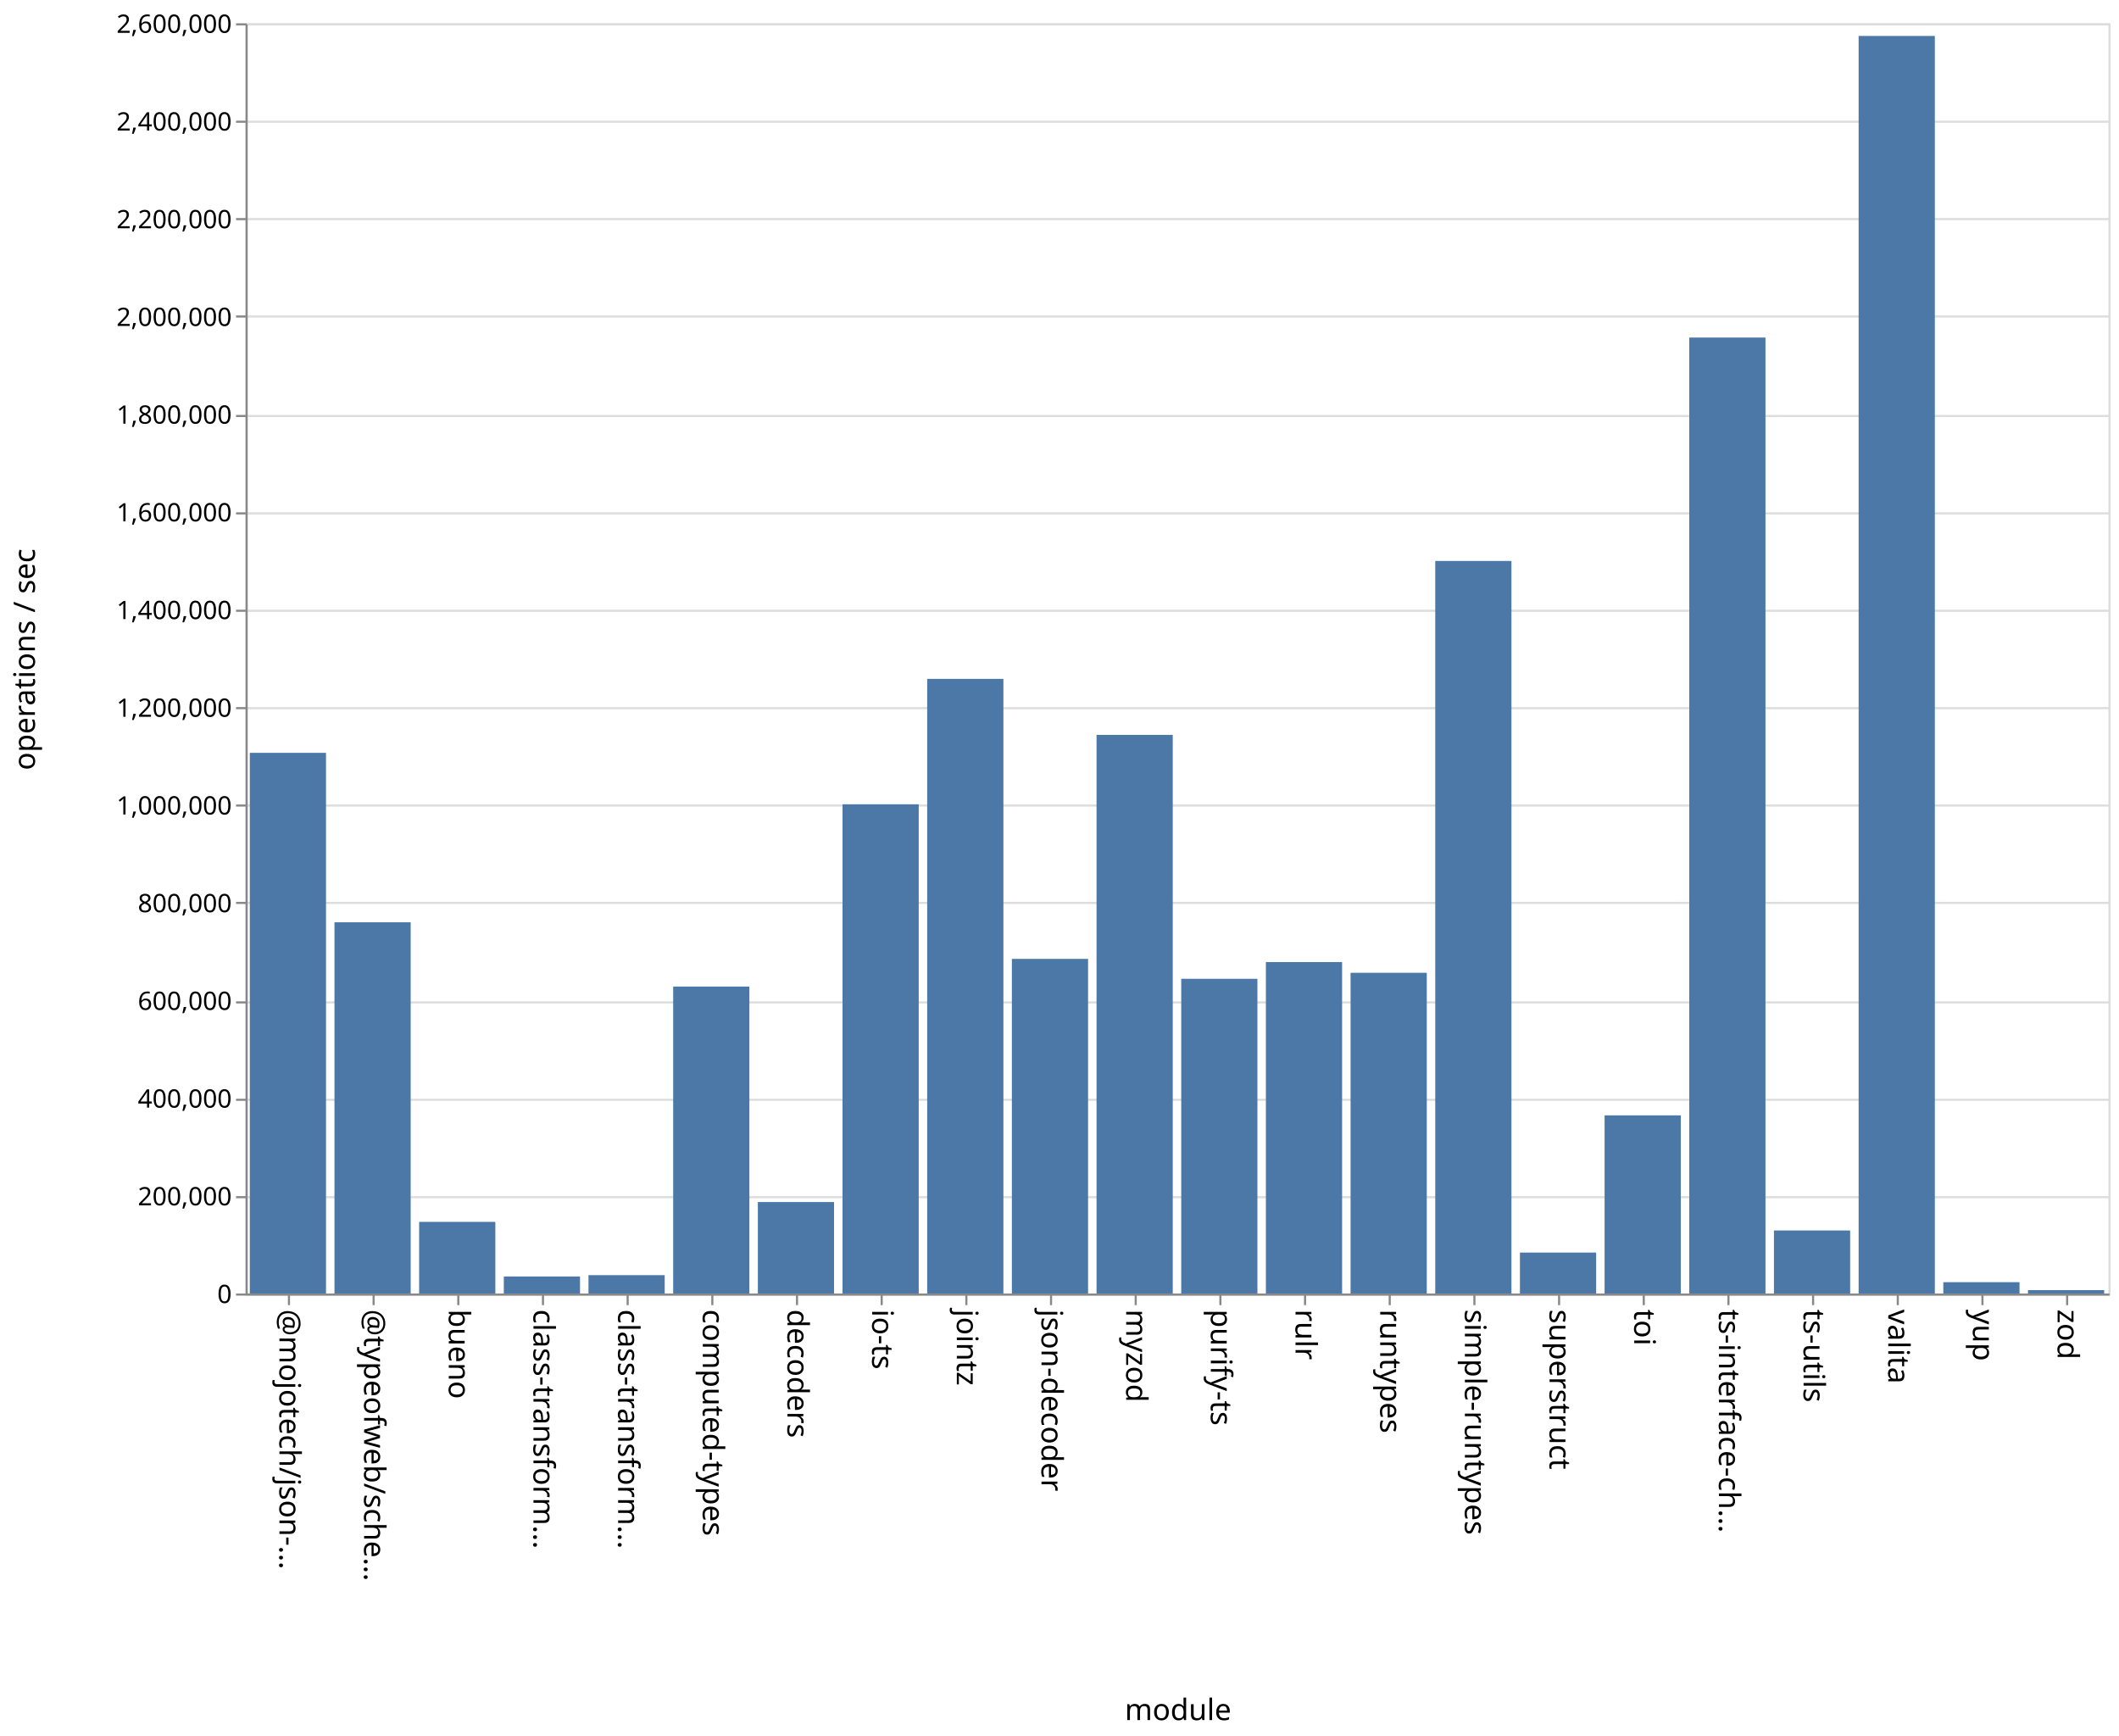
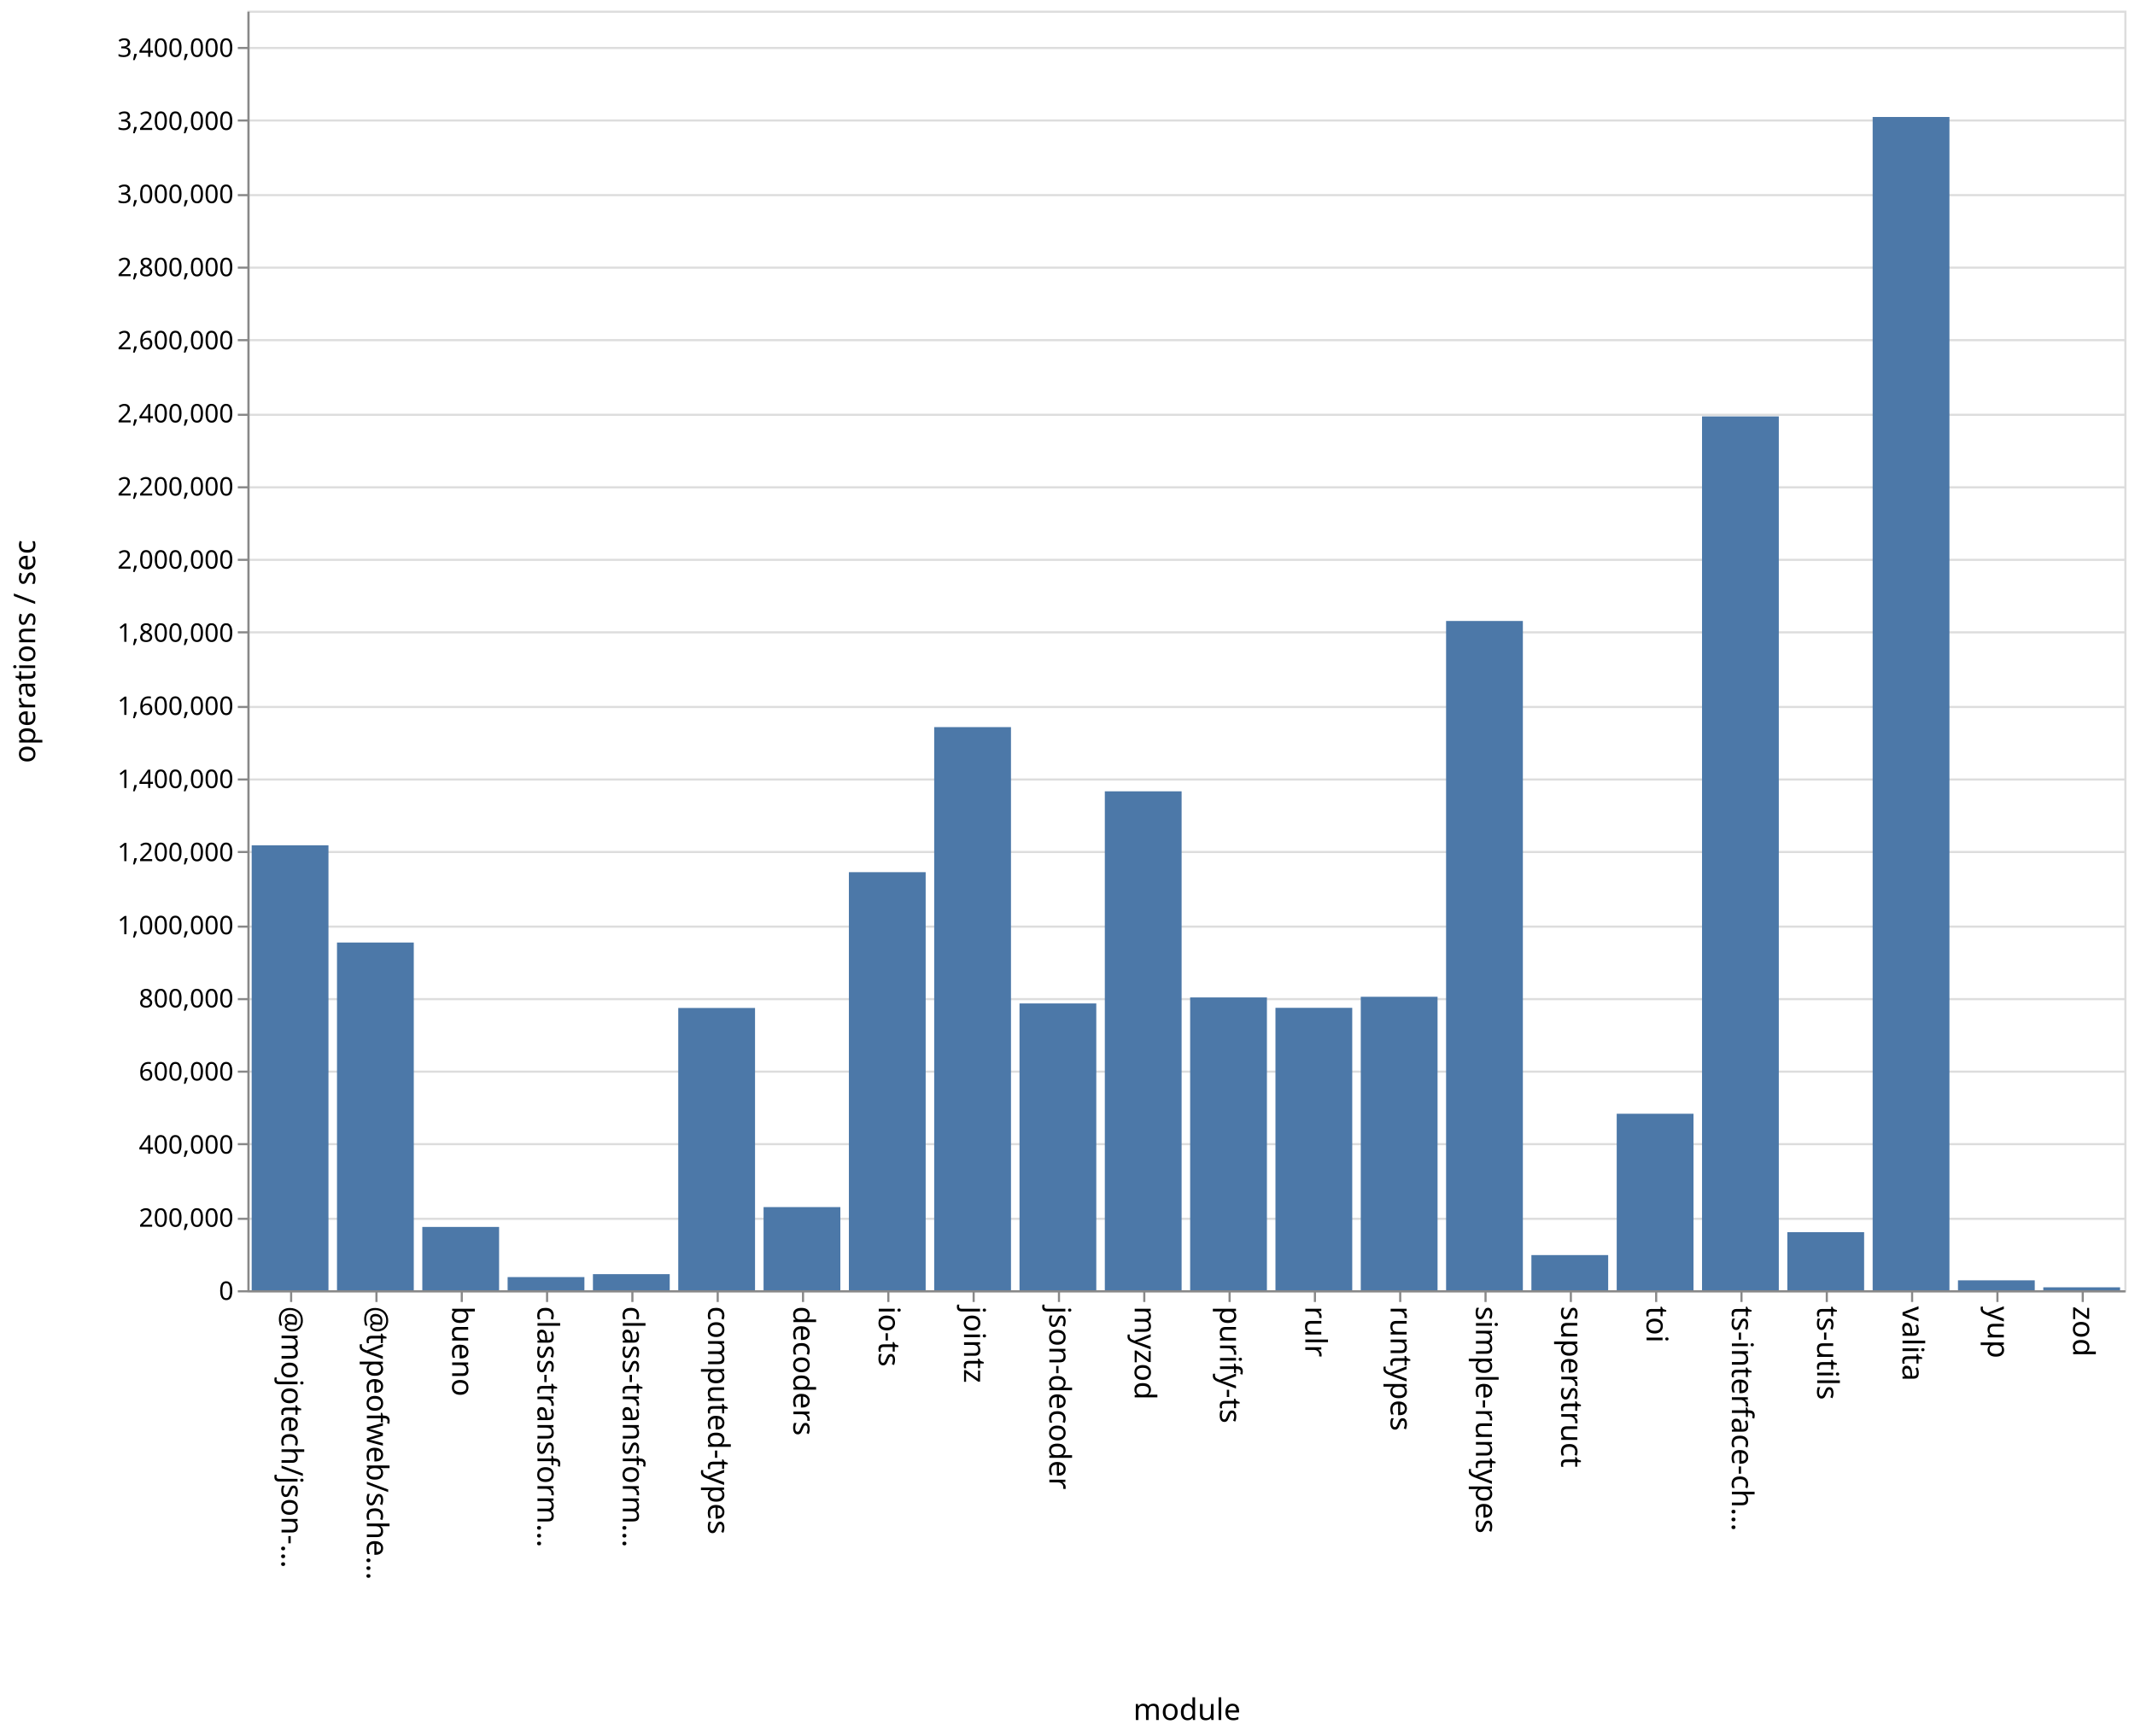
- <svg xmlns="http://www.w3.org/2000/svg" class="marks" width="1001" height="820">
-   <path fill="#fff" d="M0 0h1001v820H0z" />
+ <svg xmlns="http://www.w3.org/2000/svg" class="marks" width="1001" height="814">
+   <path fill="#fff" d="M0 0h1001v814H0z" />
  <g class="mark-group role-frame root" aria-roledescription="group mark container" fill="none" stroke-miterlimit="10">
-     <path class="background" aria-hidden="true" d="M116.5 11.5h880v600h-880z" stroke="#ddd" />
-     <g class="mark-group role-axis" aria-roledescription="axis" aria-label="Y-axis for a linear scale with values from 0 to 2,600,000">
-       <path class="background" aria-hidden="true" d="M116.5 11.5z" pointer-events="none" />
+     <path class="background" aria-hidden="true" d="M116.5 5.5h880v600h-880z" stroke="#ddd" />
+     <g class="mark-group role-axis" aria-roledescription="axis" aria-label="Y-axis for a linear scale with values from 0 to 3,500,000">
+       <path class="background" aria-hidden="true" d="M116.5 5.5z" pointer-events="none" />
      <g class="mark-rule role-axis-grid" pointer-events="none" stroke="#ddd">
-         <path d="M116.5 611.5h880M116.5 565.5h880M116.5 519.5h880M116.5 473.5h880M116.5 426.5h880M116.5 380.5h880M116.5 334.5h880M116.5 288.5h880M116.5 242.5h880M116.5 196.5h880M116.5 149.5h880M116.5 103.5h880M116.5 57.5h880M116.5 11.5h880" />
+         <path d="M116.5 605.5h880M116.5 571.5h880M116.5 536.5h880M116.5 502.5h880M116.5 468.5h880M116.5 434.5h880M116.5 399.5h880M116.5 365.5h880M116.5 331.5h880M116.5 296.5h880M116.5 262.5h880M116.5 228.5h880M116.5 194.5h880M116.5 159.5h880M116.5 125.5h880M116.5 91.5h880M116.5 56.5h880M116.5 22.5h880" />
      </g>
    </g>
    <g class="mark-group role-axis" aria-roledescription="axis" aria-label="X-axis titled 'module' for a discrete scale with 22 values: @mojotech/json-type-validation, @typeofweb/schema, bueno, class-transformer-validator-async, class-transformer-validator-sync, ending with zod">
-       <path class="background" aria-hidden="true" d="M116.5 611.5z" pointer-events="none" />
+       <path class="background" aria-hidden="true" d="M116.5 605.5z" pointer-events="none" />
      <g class="mark-rule role-axis-tick" pointer-events="none" stroke="#888">
-         <path d="M136.5 611.5v5M176.5 611.5v5M216.5 611.5v5M256.5 611.5v5M296.5 611.5v5M336.5 611.5v5M376.5 611.5v5M416.5 611.5v5M456.5 611.5v5M496.5 611.5v5M536.5 611.5v5M576.5 611.5v5M616.5 611.5v5M656.5 611.5v5M696.5 611.5v5M736.5 611.5v5M776.5 611.5v5M816.5 611.5v5M856.5 611.5v5M896.5 611.5v5M936.5 611.5v5M976.5 611.5v5" />
+         <path d="M136.5 605.5v5M176.5 605.5v5M216.5 605.5v5M256.5 605.5v5M296.5 605.5v5M336.5 605.5v5M376.5 605.5v5M416.5 605.5v5M456.5 605.5v5M496.5 605.5v5M536.5 605.5v5M576.5 605.5v5M616.5 605.5v5M656.5 605.5v5M696.5 605.5v5M736.5 605.5v5M776.5 605.5v5M816.5 605.5v5M856.5 605.5v5M896.5 605.5v5M936.5 605.5v5M976.5 605.5v5" />
      </g>
      <g class="mark-text role-axis-label" pointer-events="none" font-family="sans-serif" font-size="14" fill="#000">
-         <text transform="rotate(90 -243.25 375.25)">@mojotech/json-…</text>
-         <text transform="rotate(90 -223.25 395.25)">@typeofweb/sche…</text>
-         <text transform="rotate(90 -203.25 415.25)">bueno</text>
-         <text transform="rotate(90 -183.25 435.25)">class-transform…</text>
-         <text transform="rotate(90 -163.25 455.25)">class-transform…</text>
-         <text transform="rotate(90 -143.25 475.25)">computed-types</text>
-         <text transform="rotate(90 -123.25 495.25)">decoders</text>
-         <text transform="rotate(90 -103.25 515.25)">io-ts</text>
-         <text transform="rotate(90 -83.25 535.25)">jointz</text>
-         <text transform="rotate(90 -63.25 555.25)">json-decoder</text>
-         <text transform="rotate(90 -43.25 575.25)">myzod</text>
-         <text transform="rotate(90 -23.25 595.25)">purify-ts</text>
-         <text transform="rotate(90 -3.25 615.25)">rulr</text>
-         <text transform="rotate(90 16.75 635.25)">runtypes</text>
-         <text transform="rotate(90 36.75 655.25)">simple-runtypes</text>
-         <text transform="rotate(90 56.75 675.25)">superstruct</text>
-         <text transform="rotate(90 76.75 695.25)">toi</text>
-         <text transform="rotate(90 96.75 715.25)">ts-interface-ch…</text>
-         <text transform="rotate(90 116.75 735.25)">ts-utils</text>
-         <text transform="rotate(90 136.75 755.25)">valita</text>
-         <text transform="rotate(90 156.75 775.25)">yup</text>
-         <text transform="rotate(90 176.75 795.25)">zod</text>
+         <text transform="rotate(90 -240.25 372.25)">@mojotech/json-…</text>
+         <text transform="rotate(90 -220.25 392.25)">@typeofweb/sche…</text>
+         <text transform="rotate(90 -200.25 412.25)">bueno</text>
+         <text transform="rotate(90 -180.25 432.25)">class-transform…</text>
+         <text transform="rotate(90 -160.25 452.25)">class-transform…</text>
+         <text transform="rotate(90 -140.25 472.25)">computed-types</text>
+         <text transform="rotate(90 -120.25 492.25)">decoders</text>
+         <text transform="rotate(90 -100.25 512.25)">io-ts</text>
+         <text transform="rotate(90 -80.25 532.25)">jointz</text>
+         <text transform="rotate(90 -60.25 552.25)">json-decoder</text>
+         <text transform="rotate(90 -40.25 572.25)">myzod</text>
+         <text transform="rotate(90 -20.25 592.25)">purify-ts</text>
+         <text transform="rotate(90 -.25 612.25)">rulr</text>
+         <text transform="rotate(90 19.75 632.25)">runtypes</text>
+         <text transform="rotate(90 39.75 652.25)">simple-runtypes</text>
+         <text transform="rotate(90 59.75 672.25)">superstruct</text>
+         <text transform="rotate(90 79.75 692.25)">toi</text>
+         <text transform="rotate(90 99.75 712.25)">ts-interface-ch…</text>
+         <text transform="rotate(90 119.75 732.25)">ts-utils</text>
+         <text transform="rotate(90 139.75 752.25)">valita</text>
+         <text transform="rotate(90 159.75 772.25)">yup</text>
+         <text transform="rotate(90 179.75 792.25)">zod</text>
      </g>
-       <path stroke="#888" d="M116.5 611.5h880" class="mark-rule role-axis-domain" pointer-events="none" />
-       <text text-anchor="middle" transform="translate(556.5 812.5)" font-family="sans-serif" font-size="14" fill="#000" class="mark-text role-axis-title" pointer-events="none">module</text>
+       <path stroke="#888" d="M116.5 605.5h880" class="mark-rule role-axis-domain" pointer-events="none" />
+       <text text-anchor="middle" transform="translate(556.5 806.5)" font-family="sans-serif" font-size="14" fill="#000" class="mark-text role-axis-title" pointer-events="none">module</text>
    </g>
-     <g class="mark-group role-axis" aria-roledescription="axis" aria-label="Y-axis titled 'operations / sec' for a linear scale with values from 0 to 2,600,000">
-       <path class="background" aria-hidden="true" d="M116.5 11.5z" pointer-events="none" />
+     <g class="mark-group role-axis" aria-roledescription="axis" aria-label="Y-axis titled 'operations / sec' for a linear scale with values from 0 to 3,500,000">
+       <path class="background" aria-hidden="true" d="M116.5 5.5z" pointer-events="none" />
      <g class="mark-rule role-axis-tick" pointer-events="none" stroke="#888">
-         <path d="M116.5 611.5h-5M116.5 565.5h-5M116.5 519.5h-5M116.5 473.5h-5M116.5 426.5h-5M116.5 380.5h-5M116.5 334.5h-5M116.5 288.5h-5M116.5 242.5h-5M116.5 196.5h-5M116.5 149.5h-5M116.5 103.5h-5M116.5 57.5h-5M116.5 11.5h-5" />
+         <path d="M116.5 605.5h-5M116.5 571.5h-5M116.5 536.5h-5M116.5 502.5h-5M116.5 468.5h-5M116.5 434.5h-5M116.5 399.5h-5M116.5 365.5h-5M116.5 331.5h-5M116.5 296.5h-5M116.5 262.5h-5M116.5 228.5h-5M116.5 194.5h-5M116.5 159.5h-5M116.5 125.5h-5M116.5 91.5h-5M116.5 56.5h-5M116.5 22.5h-5" />
      </g>
      <g class="mark-text role-axis-label" pointer-events="none" text-anchor="end" font-family="sans-serif" font-size="12" fill="#000">
-         <text transform="translate(109.5 615.5)">0</text>
-         <text transform="translate(109.5 569.346)">200,000</text>
-         <text transform="translate(109.5 523.192)">400,000</text>
-         <text transform="translate(109.5 477.038)">600,000</text>
-         <text transform="translate(109.5 430.885)">800,000</text>
-         <text transform="translate(109.5 384.73)">1,000,000</text>
-         <text transform="translate(109.5 338.577)">1,200,000</text>
-         <text transform="translate(109.5 292.423)">1,400,000</text>
-         <text transform="translate(109.5 246.27)">1,600,000</text>
-         <text transform="translate(109.5 200.115)">1,800,000</text>
-         <text transform="translate(109.5 153.962)">2,000,000</text>
-         <text transform="translate(109.5 107.808)">2,200,000</text>
-         <text transform="translate(109.5 61.654)">2,400,000</text>
-         <text transform="translate(109.5 15.5)">2,600,000</text>
+         <text transform="translate(109.5 609.5)">0</text>
+         <text transform="translate(109.5 575.214)">200,000</text>
+         <text transform="translate(109.5 540.929)">400,000</text>
+         <text transform="translate(109.5 506.643)">600,000</text>
+         <text transform="translate(109.5 472.357)">800,000</text>
+         <text transform="translate(109.5 438.071)">1,000,000</text>
+         <text transform="translate(109.5 403.786)">1,200,000</text>
+         <text transform="translate(109.5 369.5)">1,400,000</text>
+         <text transform="translate(109.5 335.214)">1,600,000</text>
+         <text transform="translate(109.5 300.929)">1,800,000</text>
+         <text transform="translate(109.5 266.643)">2,000,000</text>
+         <text transform="translate(109.5 232.357)">2,200,000</text>
+         <text transform="translate(109.5 198.071)">2,400,000</text>
+         <text transform="translate(109.5 163.786)">2,600,000</text>
+         <text transform="translate(109.5 129.5)">2,800,000</text>
+         <text transform="translate(109.5 95.214)">3,000,000</text>
+         <text transform="translate(109.5 60.929)">3,200,000</text>
+         <text transform="translate(109.5 26.643)">3,400,000</text>
      </g>
-       <path stroke="#888" d="M116.5 611.5v-600" class="mark-rule role-axis-domain" pointer-events="none" />
-       <text text-anchor="middle" transform="rotate(-90 164 147.5)" font-family="sans-serif" font-size="14" fill="#000" class="mark-text role-axis-title" pointer-events="none">operations / sec</text>
+       <path stroke="#888" d="M116.5 605.5V5.5" class="mark-rule role-axis-domain" pointer-events="none" />
+       <text text-anchor="middle" transform="rotate(-90 161 144.5)" font-family="sans-serif" font-size="14" fill="#000" class="mark-text role-axis-title" pointer-events="none">operations / sec</text>
    </g>
    <g class="mark-rect role-mark marks" aria-roledescription="rect mark container" fill="#4c78a8">
-       <path d="M198 577.162h36V611h-36zM238 602.954h36V611h-36zM278 602.33h36V611h-36zM318 466.004h36V611h-36zM358 567.797h36V611h-36zM398 379.91h36V611h-36zM438 320.673h36V611h-36zM478 452.936h36V611h-36zM118 355.61h36V611h-36zM518 347.13h36V611h-36zM558 462.344h36V611h-36zM598 454.436h36V611h-36zM638 459.51h36V611h-36zM678 264.976h36V611h-36zM718 591.665h36V611h-36zM758 526.85h36V611h-36zM798 159.444h36V611h-36zM838 581.229h36V611h-36zM158 435.65h36V611h-36zM878 16.98h36V611h-36zM918 605.65h36V611h-36zM958 609.402h36V611h-36z" />
+       <path d="M198 575.311h36V605h-36zM238 598.828h36V605h-36zM278 597.448h36V605h-36zM318 472.638h36V605h-36zM358 566.007h36V605h-36zM398 408.963h36V605h-36zM438 340.944h36V605h-36zM478 470.51h36V605h-36zM118 396.362h36V605h-36zM518 371.05h36V605h-36zM558 467.695h36V605h-36zM598 472.57h36V605h-36zM638 467.391h36V605h-36zM678 291.173h36V605h-36zM718 588.51h36V605h-36zM758 522.237h36V605h-36zM798 195.255h36V605h-36zM838 577.76h36V605h-36zM158 441.951h36V605h-36zM878 54.853h36V605h-36zM918 600.349h36V605h-36zM958 603.625h36V605h-36z" />
    </g>
  </g>
</svg>
